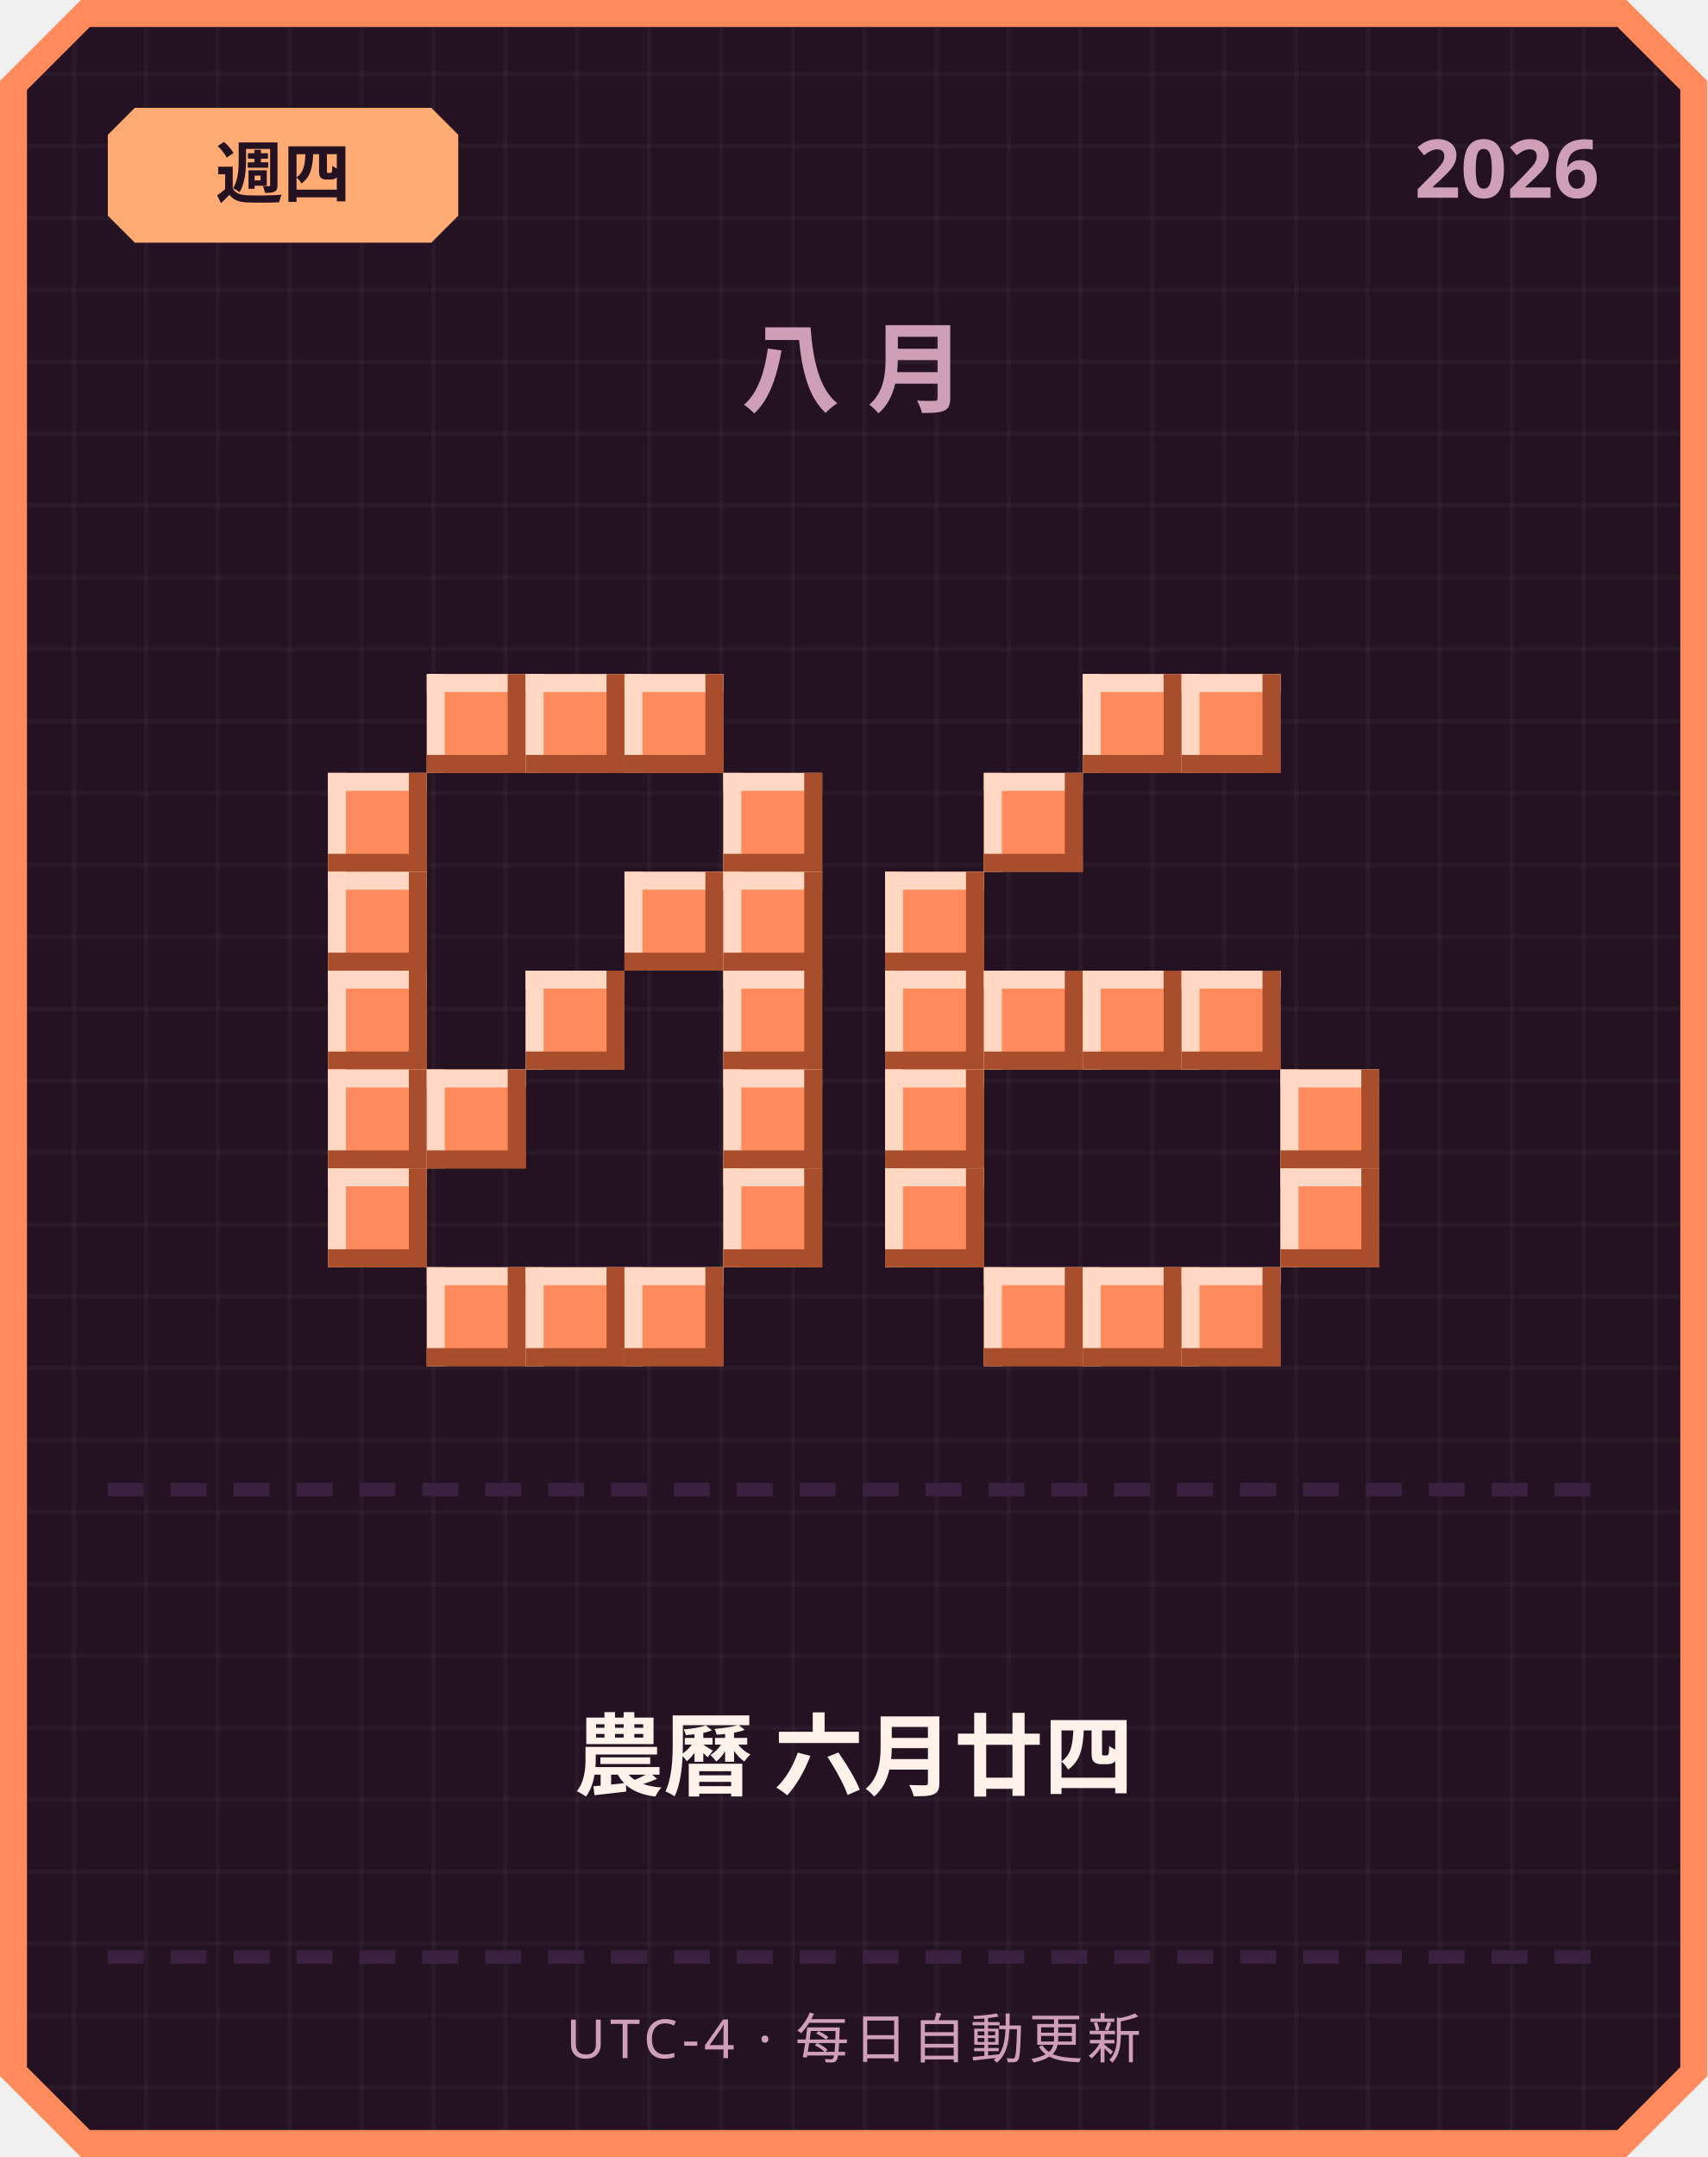
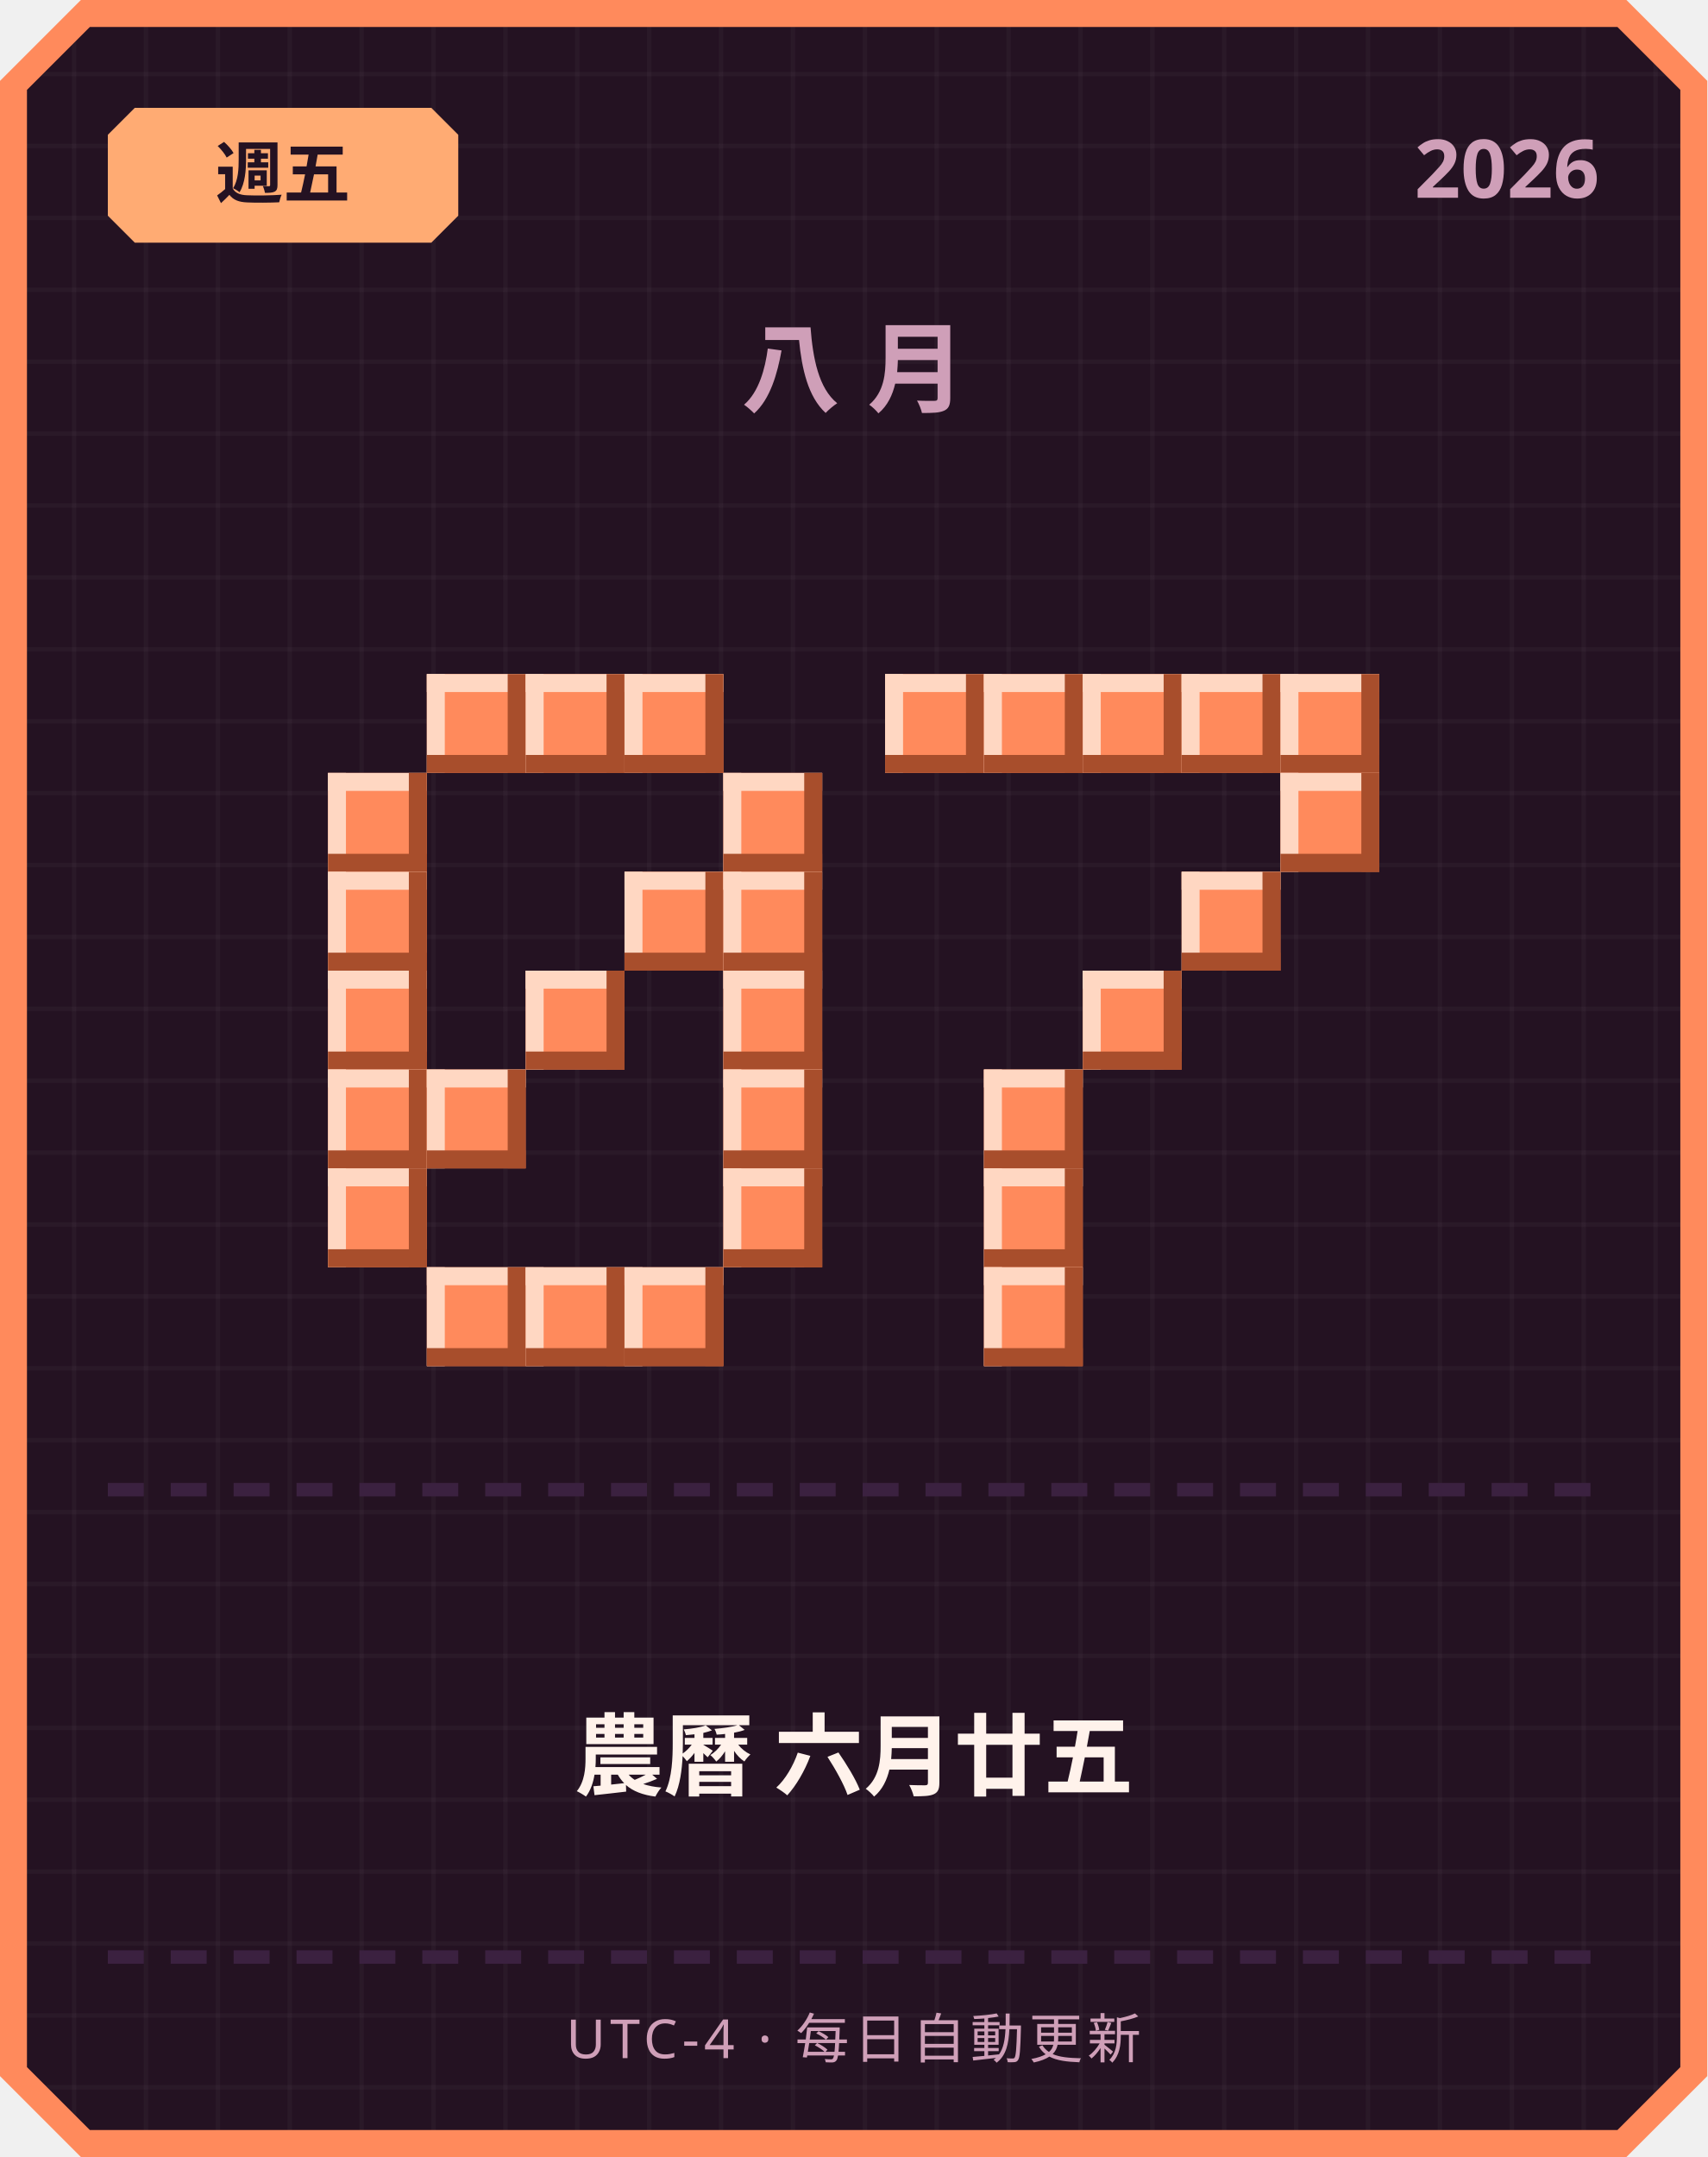
<svg xmlns="http://www.w3.org/2000/svg" width="380" height="480" viewBox="0 0 380 480">
  <defs>
    <pattern id="grid" width="16" height="16" patternUnits="userSpaceOnUse">
      <rect width="16" height="16" fill="#241222" />
      <rect width="1" height="16" fill="#ffffff" opacity="0.03" />
      <rect width="16" height="1" fill="#ffffff" opacity="0.03" />
    </pattern>
  </defs>
  <path d="M 18,0 L 362,0 L 380,18 L 380,462 L 362,480 L 18,480 L 0,462 L 0,18 Z" fill="#ff8a5c" />
  <path d="M 20,6 L 360,6 L 374,20 L 374,460 L 360,474 L 20,474 L 6,460 L 6,20 Z" fill="url(#grid)" />
  <path d="M 30,24 L 96,24 L 102,30 L 102,48 L 96,54 L 30,54 L 24,48 L 24,30 Z" fill="#ffab73" />
-   <text x="63" y="44" text-anchor="middle" font-family="'Segoe UI', sans-serif" font-size="15" font-weight="700" fill="#241222">週四</text>
+   <text x="63" y="44" text-anchor="middle" font-family="'Segoe UI', sans-serif" font-size="15" font-weight="700" fill="#241222">週五</text>
  <text x="356" y="44" text-anchor="end" font-family="'Segoe UI', sans-serif" font-size="18" font-weight="700" fill="#cf9fb8">2026</text>
  <text x="190" y="90" text-anchor="middle" font-family="'Segoe UI', sans-serif" font-size="22" font-weight="700" letter-spacing="6" fill="#cf9fb8">八月</text>
  <rect x="95" y="150" width="22" height="22" fill="#ff8a5c" />
  <rect x="95" y="150" width="22" height="4" fill="#ffd7c2" />
  <rect x="95" y="150" width="4" height="22" fill="#ffd7c2" />
  <rect x="95" y="168" width="22" height="4" fill="#a84e2c" />
  <rect x="113" y="150" width="4" height="22" fill="#a84e2c" />
  <rect x="117" y="150" width="22" height="22" fill="#ff8a5c" />
  <rect x="117" y="150" width="22" height="4" fill="#ffd7c2" />
  <rect x="117" y="150" width="4" height="22" fill="#ffd7c2" />
  <rect x="117" y="168" width="22" height="4" fill="#a84e2c" />
  <rect x="135" y="150" width="4" height="22" fill="#a84e2c" />
  <rect x="139" y="150" width="22" height="22" fill="#ff8a5c" />
  <rect x="139" y="150" width="22" height="4" fill="#ffd7c2" />
  <rect x="139" y="150" width="4" height="22" fill="#ffd7c2" />
  <rect x="139" y="168" width="22" height="4" fill="#a84e2c" />
  <rect x="157" y="150" width="4" height="22" fill="#a84e2c" />
  <rect x="73" y="172" width="22" height="22" fill="#ff8a5c" />
  <rect x="73" y="172" width="22" height="4" fill="#ffd7c2" />
  <rect x="73" y="172" width="4" height="22" fill="#ffd7c2" />
  <rect x="73" y="190" width="22" height="4" fill="#a84e2c" />
  <rect x="91" y="172" width="4" height="22" fill="#a84e2c" />
  <rect x="161" y="172" width="22" height="22" fill="#ff8a5c" />
  <rect x="161" y="172" width="22" height="4" fill="#ffd7c2" />
  <rect x="161" y="172" width="4" height="22" fill="#ffd7c2" />
  <rect x="161" y="190" width="22" height="4" fill="#a84e2c" />
  <rect x="179" y="172" width="4" height="22" fill="#a84e2c" />
  <rect x="73" y="194" width="22" height="22" fill="#ff8a5c" />
  <rect x="73" y="194" width="22" height="4" fill="#ffd7c2" />
  <rect x="73" y="194" width="4" height="22" fill="#ffd7c2" />
  <rect x="73" y="212" width="22" height="4" fill="#a84e2c" />
  <rect x="91" y="194" width="4" height="22" fill="#a84e2c" />
  <rect x="139" y="194" width="22" height="22" fill="#ff8a5c" />
  <rect x="139" y="194" width="22" height="4" fill="#ffd7c2" />
  <rect x="139" y="194" width="4" height="22" fill="#ffd7c2" />
  <rect x="139" y="212" width="22" height="4" fill="#a84e2c" />
  <rect x="157" y="194" width="4" height="22" fill="#a84e2c" />
  <rect x="161" y="194" width="22" height="22" fill="#ff8a5c" />
  <rect x="161" y="194" width="22" height="4" fill="#ffd7c2" />
  <rect x="161" y="194" width="4" height="22" fill="#ffd7c2" />
  <rect x="161" y="212" width="22" height="4" fill="#a84e2c" />
  <rect x="179" y="194" width="4" height="22" fill="#a84e2c" />
  <rect x="73" y="216" width="22" height="22" fill="#ff8a5c" />
  <rect x="73" y="216" width="22" height="4" fill="#ffd7c2" />
  <rect x="73" y="216" width="4" height="22" fill="#ffd7c2" />
  <rect x="73" y="234" width="22" height="4" fill="#a84e2c" />
  <rect x="91" y="216" width="4" height="22" fill="#a84e2c" />
  <rect x="117" y="216" width="22" height="22" fill="#ff8a5c" />
  <rect x="117" y="216" width="22" height="4" fill="#ffd7c2" />
  <rect x="117" y="216" width="4" height="22" fill="#ffd7c2" />
  <rect x="117" y="234" width="22" height="4" fill="#a84e2c" />
  <rect x="135" y="216" width="4" height="22" fill="#a84e2c" />
  <rect x="161" y="216" width="22" height="22" fill="#ff8a5c" />
  <rect x="161" y="216" width="22" height="4" fill="#ffd7c2" />
  <rect x="161" y="216" width="4" height="22" fill="#ffd7c2" />
  <rect x="161" y="234" width="22" height="4" fill="#a84e2c" />
  <rect x="179" y="216" width="4" height="22" fill="#a84e2c" />
  <rect x="73" y="238" width="22" height="22" fill="#ff8a5c" />
  <rect x="73" y="238" width="22" height="4" fill="#ffd7c2" />
  <rect x="73" y="238" width="4" height="22" fill="#ffd7c2" />
  <rect x="73" y="256" width="22" height="4" fill="#a84e2c" />
  <rect x="91" y="238" width="4" height="22" fill="#a84e2c" />
  <rect x="95" y="238" width="22" height="22" fill="#ff8a5c" />
  <rect x="95" y="238" width="22" height="4" fill="#ffd7c2" />
  <rect x="95" y="238" width="4" height="22" fill="#ffd7c2" />
  <rect x="95" y="256" width="22" height="4" fill="#a84e2c" />
  <rect x="113" y="238" width="4" height="22" fill="#a84e2c" />
  <rect x="161" y="238" width="22" height="22" fill="#ff8a5c" />
  <rect x="161" y="238" width="22" height="4" fill="#ffd7c2" />
  <rect x="161" y="238" width="4" height="22" fill="#ffd7c2" />
  <rect x="161" y="256" width="22" height="4" fill="#a84e2c" />
  <rect x="179" y="238" width="4" height="22" fill="#a84e2c" />
  <rect x="73" y="260" width="22" height="22" fill="#ff8a5c" />
  <rect x="73" y="260" width="22" height="4" fill="#ffd7c2" />
  <rect x="73" y="260" width="4" height="22" fill="#ffd7c2" />
  <rect x="73" y="278" width="22" height="4" fill="#a84e2c" />
  <rect x="91" y="260" width="4" height="22" fill="#a84e2c" />
  <rect x="161" y="260" width="22" height="22" fill="#ff8a5c" />
  <rect x="161" y="260" width="22" height="4" fill="#ffd7c2" />
  <rect x="161" y="260" width="4" height="22" fill="#ffd7c2" />
  <rect x="161" y="278" width="22" height="4" fill="#a84e2c" />
  <rect x="179" y="260" width="4" height="22" fill="#a84e2c" />
  <rect x="95" y="282" width="22" height="22" fill="#ff8a5c" />
  <rect x="95" y="282" width="22" height="4" fill="#ffd7c2" />
  <rect x="95" y="282" width="4" height="22" fill="#ffd7c2" />
  <rect x="95" y="300" width="22" height="4" fill="#a84e2c" />
  <rect x="113" y="282" width="4" height="22" fill="#a84e2c" />
  <rect x="117" y="282" width="22" height="22" fill="#ff8a5c" />
  <rect x="117" y="282" width="22" height="4" fill="#ffd7c2" />
  <rect x="117" y="282" width="4" height="22" fill="#ffd7c2" />
  <rect x="117" y="300" width="22" height="4" fill="#a84e2c" />
  <rect x="135" y="282" width="4" height="22" fill="#a84e2c" />
  <rect x="139" y="282" width="22" height="22" fill="#ff8a5c" />
  <rect x="139" y="282" width="22" height="4" fill="#ffd7c2" />
  <rect x="139" y="282" width="4" height="22" fill="#ffd7c2" />
  <rect x="139" y="300" width="22" height="4" fill="#a84e2c" />
  <rect x="157" y="282" width="4" height="22" fill="#a84e2c" />
+   <rect x="197" y="150" width="22" height="22" fill="#ff8a5c" />
+   <rect x="197" y="150" width="22" height="4" fill="#ffd7c2" />
+   <rect x="197" y="150" width="4" height="22" fill="#ffd7c2" />
+   <rect x="197" y="168" width="22" height="4" fill="#a84e2c" />
+   <rect x="215" y="150" width="4" height="22" fill="#a84e2c" />
+   <rect x="219" y="150" width="22" height="22" fill="#ff8a5c" />
+   <rect x="219" y="150" width="22" height="4" fill="#ffd7c2" />
+   <rect x="219" y="150" width="4" height="22" fill="#ffd7c2" />
+   <rect x="219" y="168" width="22" height="4" fill="#a84e2c" />
+   <rect x="237" y="150" width="4" height="22" fill="#a84e2c" />
  <rect x="241" y="150" width="22" height="22" fill="#ff8a5c" />
  <rect x="241" y="150" width="22" height="4" fill="#ffd7c2" />
  <rect x="241" y="150" width="4" height="22" fill="#ffd7c2" />
  <rect x="241" y="168" width="22" height="4" fill="#a84e2c" />
  <rect x="259" y="150" width="4" height="22" fill="#a84e2c" />
  <rect x="263" y="150" width="22" height="22" fill="#ff8a5c" />
  <rect x="263" y="150" width="22" height="4" fill="#ffd7c2" />
  <rect x="263" y="150" width="4" height="22" fill="#ffd7c2" />
  <rect x="263" y="168" width="22" height="4" fill="#a84e2c" />
  <rect x="281" y="150" width="4" height="22" fill="#a84e2c" />
-   <rect x="219" y="172" width="22" height="22" fill="#ff8a5c" />
-   <rect x="219" y="172" width="22" height="4" fill="#ffd7c2" />
-   <rect x="219" y="172" width="4" height="22" fill="#ffd7c2" />
-   <rect x="219" y="190" width="22" height="4" fill="#a84e2c" />
-   <rect x="237" y="172" width="4" height="22" fill="#a84e2c" />
-   <rect x="197" y="194" width="22" height="22" fill="#ff8a5c" />
-   <rect x="197" y="194" width="22" height="4" fill="#ffd7c2" />
-   <rect x="197" y="194" width="4" height="22" fill="#ffd7c2" />
-   <rect x="197" y="212" width="22" height="4" fill="#a84e2c" />
-   <rect x="215" y="194" width="4" height="22" fill="#a84e2c" />
-   <rect x="197" y="216" width="22" height="22" fill="#ff8a5c" />
-   <rect x="197" y="216" width="22" height="4" fill="#ffd7c2" />
-   <rect x="197" y="216" width="4" height="22" fill="#ffd7c2" />
-   <rect x="197" y="234" width="22" height="4" fill="#a84e2c" />
-   <rect x="215" y="216" width="4" height="22" fill="#a84e2c" />
-   <rect x="219" y="216" width="22" height="22" fill="#ff8a5c" />
-   <rect x="219" y="216" width="22" height="4" fill="#ffd7c2" />
-   <rect x="219" y="216" width="4" height="22" fill="#ffd7c2" />
-   <rect x="219" y="234" width="22" height="4" fill="#a84e2c" />
-   <rect x="237" y="216" width="4" height="22" fill="#a84e2c" />
+   <rect x="285" y="150" width="22" height="22" fill="#ff8a5c" />
+   <rect x="285" y="150" width="22" height="4" fill="#ffd7c2" />
+   <rect x="285" y="150" width="4" height="22" fill="#ffd7c2" />
+   <rect x="285" y="168" width="22" height="4" fill="#a84e2c" />
+   <rect x="303" y="150" width="4" height="22" fill="#a84e2c" />
+   <rect x="285" y="172" width="22" height="22" fill="#ff8a5c" />
+   <rect x="285" y="172" width="22" height="4" fill="#ffd7c2" />
+   <rect x="285" y="172" width="4" height="22" fill="#ffd7c2" />
+   <rect x="285" y="190" width="22" height="4" fill="#a84e2c" />
+   <rect x="303" y="172" width="4" height="22" fill="#a84e2c" />
+   <rect x="263" y="194" width="22" height="22" fill="#ff8a5c" />
+   <rect x="263" y="194" width="22" height="4" fill="#ffd7c2" />
+   <rect x="263" y="194" width="4" height="22" fill="#ffd7c2" />
+   <rect x="263" y="212" width="22" height="4" fill="#a84e2c" />
+   <rect x="281" y="194" width="4" height="22" fill="#a84e2c" />
  <rect x="241" y="216" width="22" height="22" fill="#ff8a5c" />
  <rect x="241" y="216" width="22" height="4" fill="#ffd7c2" />
  <rect x="241" y="216" width="4" height="22" fill="#ffd7c2" />
  <rect x="241" y="234" width="22" height="4" fill="#a84e2c" />
  <rect x="259" y="216" width="4" height="22" fill="#a84e2c" />
-   <rect x="263" y="216" width="22" height="22" fill="#ff8a5c" />
-   <rect x="263" y="216" width="22" height="4" fill="#ffd7c2" />
-   <rect x="263" y="216" width="4" height="22" fill="#ffd7c2" />
-   <rect x="263" y="234" width="22" height="4" fill="#a84e2c" />
-   <rect x="281" y="216" width="4" height="22" fill="#a84e2c" />
-   <rect x="197" y="238" width="22" height="22" fill="#ff8a5c" />
-   <rect x="197" y="238" width="22" height="4" fill="#ffd7c2" />
-   <rect x="197" y="238" width="4" height="22" fill="#ffd7c2" />
-   <rect x="197" y="256" width="22" height="4" fill="#a84e2c" />
-   <rect x="215" y="238" width="4" height="22" fill="#a84e2c" />
-   <rect x="285" y="238" width="22" height="22" fill="#ff8a5c" />
-   <rect x="285" y="238" width="22" height="4" fill="#ffd7c2" />
-   <rect x="285" y="238" width="4" height="22" fill="#ffd7c2" />
-   <rect x="285" y="256" width="22" height="4" fill="#a84e2c" />
-   <rect x="303" y="238" width="4" height="22" fill="#a84e2c" />
-   <rect x="197" y="260" width="22" height="22" fill="#ff8a5c" />
-   <rect x="197" y="260" width="22" height="4" fill="#ffd7c2" />
-   <rect x="197" y="260" width="4" height="22" fill="#ffd7c2" />
-   <rect x="197" y="278" width="22" height="4" fill="#a84e2c" />
-   <rect x="215" y="260" width="4" height="22" fill="#a84e2c" />
-   <rect x="285" y="260" width="22" height="22" fill="#ff8a5c" />
-   <rect x="285" y="260" width="22" height="4" fill="#ffd7c2" />
-   <rect x="285" y="260" width="4" height="22" fill="#ffd7c2" />
-   <rect x="285" y="278" width="22" height="4" fill="#a84e2c" />
-   <rect x="303" y="260" width="4" height="22" fill="#a84e2c" />
+   <rect x="219" y="238" width="22" height="22" fill="#ff8a5c" />
+   <rect x="219" y="238" width="22" height="4" fill="#ffd7c2" />
+   <rect x="219" y="238" width="4" height="22" fill="#ffd7c2" />
+   <rect x="219" y="256" width="22" height="4" fill="#a84e2c" />
+   <rect x="237" y="238" width="4" height="22" fill="#a84e2c" />
+   <rect x="219" y="260" width="22" height="22" fill="#ff8a5c" />
+   <rect x="219" y="260" width="22" height="4" fill="#ffd7c2" />
+   <rect x="219" y="260" width="4" height="22" fill="#ffd7c2" />
+   <rect x="219" y="278" width="22" height="4" fill="#a84e2c" />
+   <rect x="237" y="260" width="4" height="22" fill="#a84e2c" />
  <rect x="219" y="282" width="22" height="22" fill="#ff8a5c" />
  <rect x="219" y="282" width="22" height="4" fill="#ffd7c2" />
  <rect x="219" y="282" width="4" height="22" fill="#ffd7c2" />
  <rect x="219" y="300" width="22" height="4" fill="#a84e2c" />
  <rect x="237" y="282" width="4" height="22" fill="#a84e2c" />
-   <rect x="241" y="282" width="22" height="22" fill="#ff8a5c" />
-   <rect x="241" y="282" width="22" height="4" fill="#ffd7c2" />
-   <rect x="241" y="282" width="4" height="22" fill="#ffd7c2" />
-   <rect x="241" y="300" width="22" height="4" fill="#a84e2c" />
-   <rect x="259" y="282" width="4" height="22" fill="#a84e2c" />
-   <rect x="263" y="282" width="22" height="22" fill="#ff8a5c" />
-   <rect x="263" y="282" width="22" height="4" fill="#ffd7c2" />
-   <rect x="263" y="282" width="4" height="22" fill="#ffd7c2" />
-   <rect x="263" y="300" width="22" height="4" fill="#a84e2c" />
-   <rect x="281" y="282" width="4" height="22" fill="#a84e2c" />
  <rect x="24" y="330" width="8" height="3" fill="#3b2140" />
  <rect x="38" y="330" width="8" height="3" fill="#3b2140" />
  <rect x="52" y="330" width="8" height="3" fill="#3b2140" />
  <rect x="66" y="330" width="8" height="3" fill="#3b2140" />
  <rect x="80" y="330" width="8" height="3" fill="#3b2140" />
  <rect x="94" y="330" width="8" height="3" fill="#3b2140" />
  <rect x="108" y="330" width="8" height="3" fill="#3b2140" />
  <rect x="122" y="330" width="8" height="3" fill="#3b2140" />
  <rect x="136" y="330" width="8" height="3" fill="#3b2140" />
  <rect x="150" y="330" width="8" height="3" fill="#3b2140" />
  <rect x="164" y="330" width="8" height="3" fill="#3b2140" />
  <rect x="178" y="330" width="8" height="3" fill="#3b2140" />
  <rect x="192" y="330" width="8" height="3" fill="#3b2140" />
  <rect x="206" y="330" width="8" height="3" fill="#3b2140" />
  <rect x="220" y="330" width="8" height="3" fill="#3b2140" />
  <rect x="234" y="330" width="8" height="3" fill="#3b2140" />
  <rect x="248" y="330" width="8" height="3" fill="#3b2140" />
  <rect x="262" y="330" width="8" height="3" fill="#3b2140" />
  <rect x="276" y="330" width="8" height="3" fill="#3b2140" />
  <rect x="290" y="330" width="8" height="3" fill="#3b2140" />
  <rect x="304" y="330" width="8" height="3" fill="#3b2140" />
  <rect x="318" y="330" width="8" height="3" fill="#3b2140" />
  <rect x="332" y="330" width="8" height="3" fill="#3b2140" />
  <rect x="346" y="330" width="8" height="3" fill="#3b2140" />
-   <text x="190" y="398" text-anchor="middle" font-family="'Segoe UI', 'Microsoft JhengHei', sans-serif" font-size="20" font-weight="700" fill="#fff2eb">農曆 六月廿四</text>
+   <text x="190" y="398" text-anchor="middle" font-family="'Segoe UI', 'Microsoft JhengHei', sans-serif" font-size="20" font-weight="700" fill="#fff2eb">農曆 六月廿五</text>
  <rect x="24" y="434" width="8" height="3" fill="#3b2140" />
  <rect x="38" y="434" width="8" height="3" fill="#3b2140" />
  <rect x="52" y="434" width="8" height="3" fill="#3b2140" />
  <rect x="66" y="434" width="8" height="3" fill="#3b2140" />
  <rect x="80" y="434" width="8" height="3" fill="#3b2140" />
  <rect x="94" y="434" width="8" height="3" fill="#3b2140" />
  <rect x="108" y="434" width="8" height="3" fill="#3b2140" />
  <rect x="122" y="434" width="8" height="3" fill="#3b2140" />
  <rect x="136" y="434" width="8" height="3" fill="#3b2140" />
  <rect x="150" y="434" width="8" height="3" fill="#3b2140" />
  <rect x="164" y="434" width="8" height="3" fill="#3b2140" />
  <rect x="178" y="434" width="8" height="3" fill="#3b2140" />
  <rect x="192" y="434" width="8" height="3" fill="#3b2140" />
  <rect x="206" y="434" width="8" height="3" fill="#3b2140" />
  <rect x="220" y="434" width="8" height="3" fill="#3b2140" />
  <rect x="234" y="434" width="8" height="3" fill="#3b2140" />
  <rect x="248" y="434" width="8" height="3" fill="#3b2140" />
  <rect x="262" y="434" width="8" height="3" fill="#3b2140" />
  <rect x="276" y="434" width="8" height="3" fill="#3b2140" />
  <rect x="290" y="434" width="8" height="3" fill="#3b2140" />
  <rect x="304" y="434" width="8" height="3" fill="#3b2140" />
  <rect x="318" y="434" width="8" height="3" fill="#3b2140" />
  <rect x="332" y="434" width="8" height="3" fill="#3b2140" />
  <rect x="346" y="434" width="8" height="3" fill="#3b2140" />
  <text x="190" y="458" text-anchor="middle" font-family="'Segoe UI', sans-serif" font-size="12" letter-spacing="1" fill="#cf9fb8">UTC-4 · 每日自動更新</text>
</svg>
